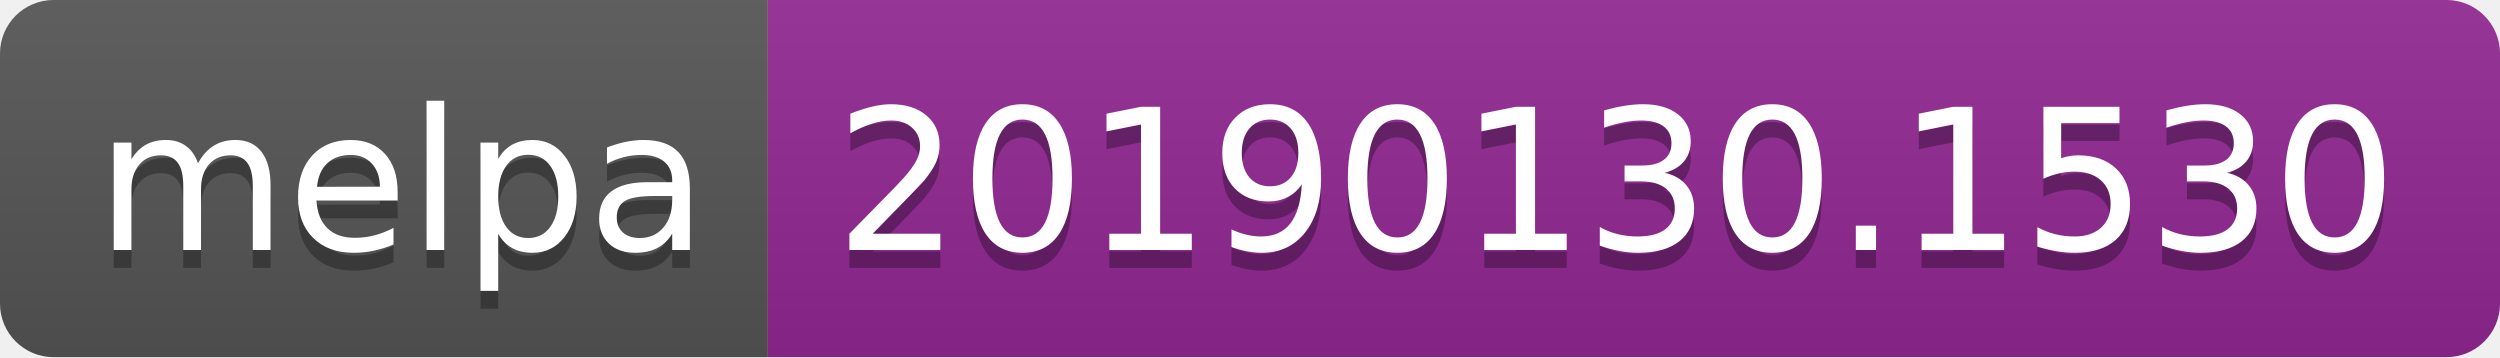
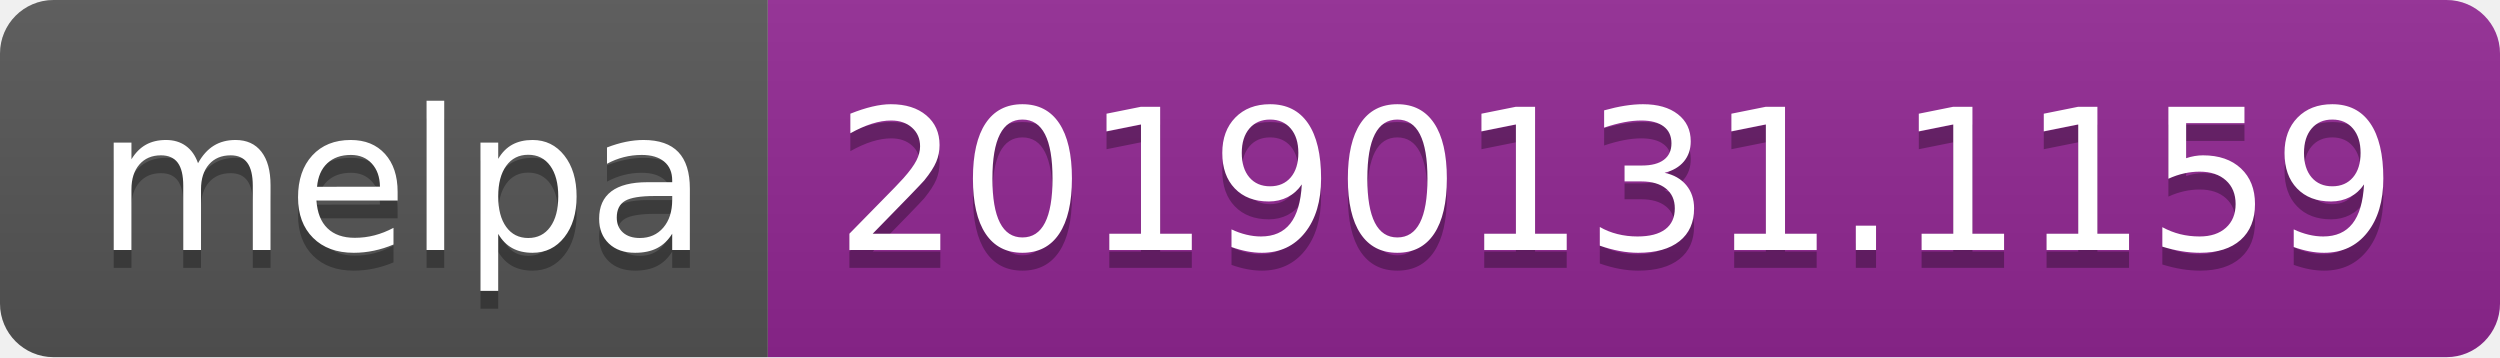
<svg xmlns="http://www.w3.org/2000/svg" width="140" height="20">
  <linearGradient id="b" x2="0" y2="100%">
    <stop offset="0" stop-color="#bbb" stop-opacity=".1" />
    <stop offset="1" stop-opacity=".1" />
  </linearGradient>
  <clipPath id="a">
    <rect width="140" height="20" rx="3" fill="#fff" />
  </clipPath>
  <g clip-path="url(#a)">
    <path fill="#555" d="M0 0h43v20H0z" />
    <path fill="#922793" d="M43 0h97v20H43z" />
    <path fill="url(#b)" d="M0 0h140v20H0z" />
  </g>
  <g fill="#fff" text-anchor="middle" font-family="DejaVu Sans,Verdana,Geneva,sans-serif" font-size="110">
    <text x="225" y="150" fill="#010101" fill-opacity=".3" transform="scale(.1)" textLength="330">melpa</text>
    <text x="225" y="140" transform="scale(.1)" textLength="330">melpa</text>
-     <text x="905" y="150" fill="#010101" fill-opacity=".3" transform="scale(.1)" textLength="870">20190130.1530</text>
-     <text x="905" y="140" transform="scale(.1)" textLength="870">20190130.1530</text>
+     <text x="905" y="150" fill="#010101" fill-opacity=".3" transform="scale(.1)" textLength="870">20190131.1159</text>
+     <text x="905" y="140" transform="scale(.1)" textLength="870">20190131.1159</text>
  </g>
</svg>
